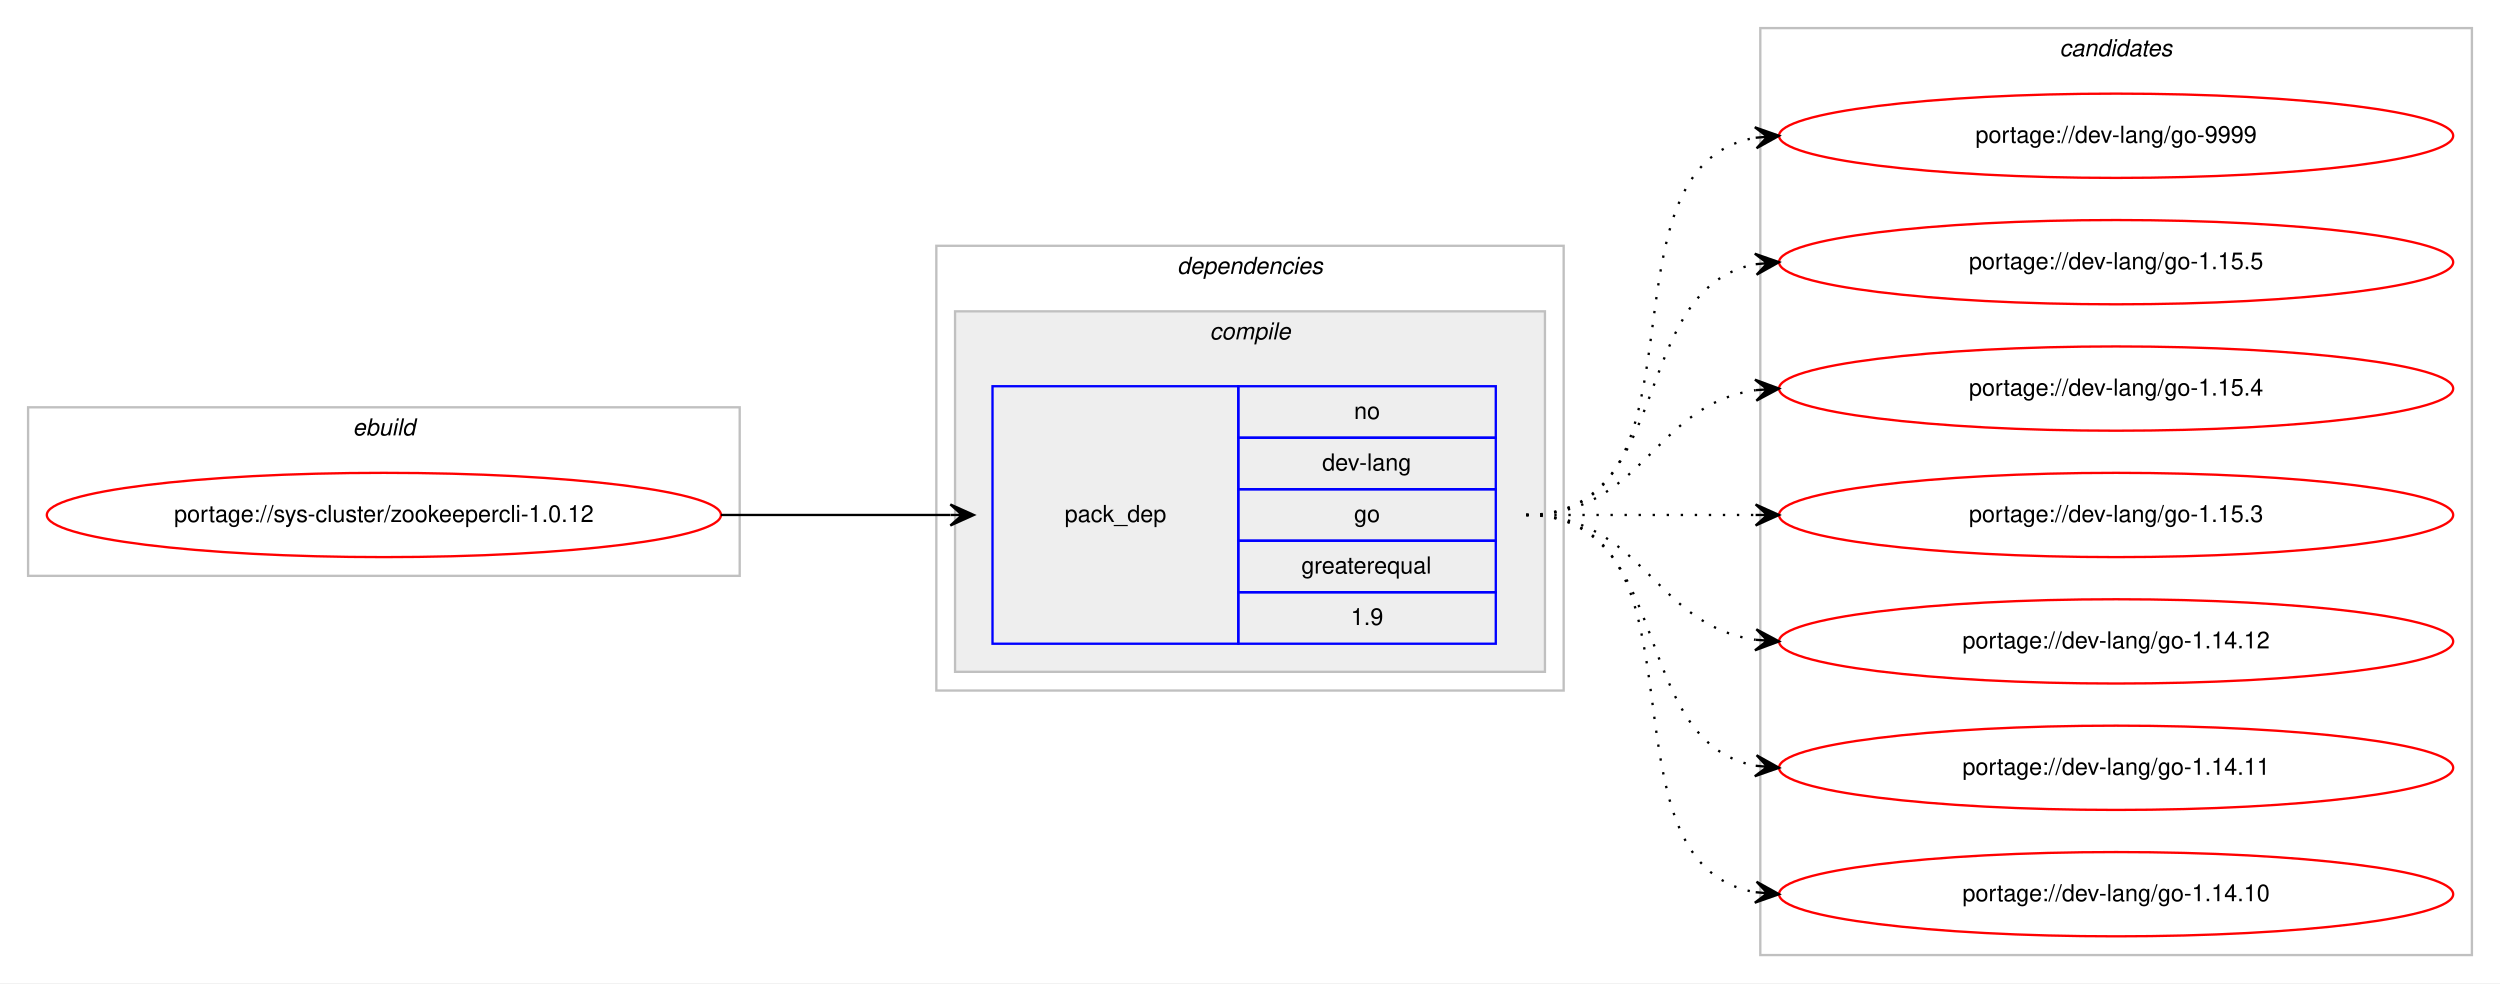
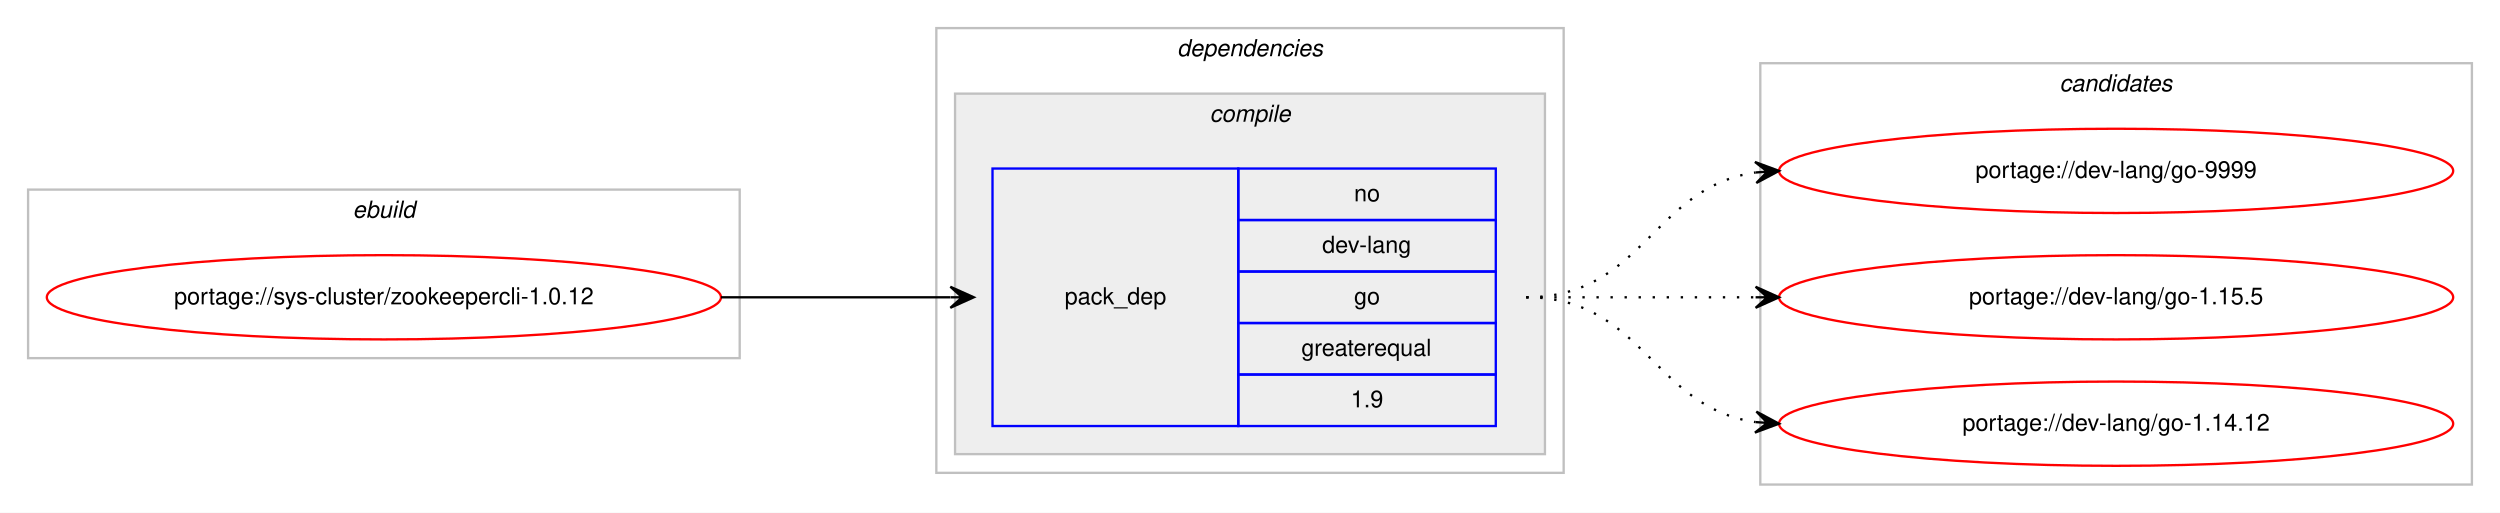
- <svg xmlns="http://www.w3.org/2000/svg" xmlns:xlink="http://www.w3.org/1999/xlink" width="1068pt" height="420pt" viewBox="0.00 0.00 1068.00 420.00">
-   <g id="graph0" class="graph" transform="scale(1 1) rotate(0) translate(4 416)">
-     <polygon fill="#ffffff" stroke="transparent" points="-4,4 -4,-416 1064,-416 1064,4 -4,4" />
+ <svg xmlns="http://www.w3.org/2000/svg" xmlns:xlink="http://www.w3.org/1999/xlink" width="1068pt" height="219pt" viewBox="0.00 0.00 1068.00 219.00">
+   <g id="graph0" class="graph" transform="scale(1 1) rotate(0) translate(4 215)">
+     <polygon fill="#ffffff" stroke="transparent" points="-4,4 -4,-215 1064,-215 1064,4 -4,4" />
    <g id="clust1" class="cluster">
-       <polygon fill="none" stroke="#c0c0c0" points="8,-170 8,-242 312,-242 312,-170 8,-170" />
-       <text text-anchor="start" x="146.663" y="-230" font-family="Helvetica,sans-Serif" font-style="italic" font-size="10.00" fill="#000000">ebuild</text>
+       <polygon fill="none" stroke="#c0c0c0" points="8,-62 8,-134 312,-134 312,-62 8,-62" />
+       <text text-anchor="start" x="146.663" y="-122" font-family="Helvetica,sans-Serif" font-style="italic" font-size="10.00" fill="#000000">ebuild</text>
    </g>
    <g id="clust2" class="cluster">
-       <polygon fill="none" stroke="#c0c0c0" points="396,-121 396,-311 664,-311 664,-121 396,-121" />
-       <text text-anchor="start" x="498.875" y="-299" font-family="Helvetica,sans-Serif" font-style="italic" font-size="10.00" fill="#000000">dependencies</text>
+       <polygon fill="none" stroke="#c0c0c0" points="396,-13 396,-203 664,-203 664,-13 396,-13" />
+       <text text-anchor="start" x="498.875" y="-191" font-family="Helvetica,sans-Serif" font-style="italic" font-size="10.00" fill="#000000">dependencies</text>
    </g>
    <g id="clust3" class="cluster">
-       <polygon fill="#eeeeee" stroke="#c0c0c0" points="404,-129 404,-283 656,-283 656,-129 404,-129" />
-       <text text-anchor="start" x="512.778" y="-271" font-family="Helvetica,sans-Serif" font-style="italic" font-size="10.00" fill="#000000">compile</text>
+       <polygon fill="#eeeeee" stroke="#c0c0c0" points="404,-21 404,-175 656,-175 656,-21 404,-21" />
+       <text text-anchor="start" x="512.778" y="-163" font-family="Helvetica,sans-Serif" font-style="italic" font-size="10.00" fill="#000000">compile</text>
    </g>
    <g id="clust7" class="cluster">
-       <polygon fill="none" stroke="#c0c0c0" points="748,-8 748,-404 1052,-404 1052,-8 748,-8" />
-       <text text-anchor="start" x="875.824" y="-392" font-family="Helvetica,sans-Serif" font-style="italic" font-size="10.00" fill="#000000">candidates</text>
+       <polygon fill="none" stroke="#c0c0c0" points="748,-8 748,-188 1052,-188 1052,-8 748,-8" />
+       <text text-anchor="start" x="875.824" y="-176" font-family="Helvetica,sans-Serif" font-style="italic" font-size="10.00" fill="#000000">candidates</text>
    </g>
    <g id="node1" class="node">
      <g id="a_node1">
        <a xlink:href="../sys-cluster/zookeepercli-1.0.12.svg" xlink:title="portage://sys-cluster/zookeepercli-1.0.12">
-           <ellipse fill="none" stroke="#ff0000" cx="160" cy="-196" rx="144" ry="18" />
-           <text text-anchor="middle" x="160" y="-193" font-family="Helvetica,sans-Serif" font-size="10.00" fill="#000000">portage://sys-cluster/zookeepercli-1.0.12</text>
+           <ellipse fill="none" stroke="#ff0000" cx="160" cy="-88" rx="144" ry="18" />
+           <text text-anchor="middle" x="160" y="-85" font-family="Helvetica,sans-Serif" font-size="10.00" fill="#000000">portage://sys-cluster/zookeepercli-1.0.12</text>
        </a>
      </g>
    </g>
    <g id="node2" class="node">
-       <polygon fill="none" stroke="#0000ff" points="420,-141 420,-251 525,-251 525,-141 420,-141" />
-       <text text-anchor="start" x="450.823" y="-193" font-family="Helvetica,sans-Serif" font-size="10.00" fill="#000000">pack_dep</text>
-       <polygon fill="none" stroke="#0000ff" points="525,-229 525,-251 635,-251 635,-229 525,-229" />
-       <text text-anchor="start" x="574.441" y="-237" font-family="Helvetica,sans-Serif" font-size="10.00" fill="#000000">no</text>
-       <polygon fill="none" stroke="#0000ff" points="525,-207 525,-229 635,-229 635,-207 525,-207" />
-       <text text-anchor="start" x="560.828" y="-215" font-family="Helvetica,sans-Serif" font-size="10.00" fill="#000000">dev-lang</text>
-       <polygon fill="none" stroke="#0000ff" points="525,-185 525,-207 635,-207 635,-185 525,-185" />
-       <text text-anchor="start" x="574.441" y="-193" font-family="Helvetica,sans-Serif" font-size="10.00" fill="#000000">go</text>
-       <polygon fill="none" stroke="#0000ff" points="525,-163 525,-185 635,-185 635,-163 525,-163" />
-       <text text-anchor="start" x="551.936" y="-171" font-family="Helvetica,sans-Serif" font-size="10.00" fill="#000000">greaterequal</text>
-       <polygon fill="none" stroke="#0000ff" points="525,-141 525,-163 635,-163 635,-141 525,-141" />
-       <text text-anchor="start" x="573.052" y="-149" font-family="Helvetica,sans-Serif" font-size="10.00" fill="#000000">1.9</text>
+       <polygon fill="none" stroke="#0000ff" points="420,-33 420,-143 525,-143 525,-33 420,-33" />
+       <text text-anchor="start" x="450.823" y="-85" font-family="Helvetica,sans-Serif" font-size="10.00" fill="#000000">pack_dep</text>
+       <polygon fill="none" stroke="#0000ff" points="525,-121 525,-143 635,-143 635,-121 525,-121" />
+       <text text-anchor="start" x="574.441" y="-129" font-family="Helvetica,sans-Serif" font-size="10.00" fill="#000000">no</text>
+       <polygon fill="none" stroke="#0000ff" points="525,-99 525,-121 635,-121 635,-99 525,-99" />
+       <text text-anchor="start" x="560.828" y="-107" font-family="Helvetica,sans-Serif" font-size="10.00" fill="#000000">dev-lang</text>
+       <polygon fill="none" stroke="#0000ff" points="525,-77 525,-99 635,-99 635,-77 525,-77" />
+       <text text-anchor="start" x="574.441" y="-85" font-family="Helvetica,sans-Serif" font-size="10.00" fill="#000000">go</text>
+       <polygon fill="none" stroke="#0000ff" points="525,-55 525,-77 635,-77 635,-55 525,-55" />
+       <text text-anchor="start" x="551.936" y="-63" font-family="Helvetica,sans-Serif" font-size="10.00" fill="#000000">greaterequal</text>
+       <polygon fill="none" stroke="#0000ff" points="525,-33 525,-55 635,-55 635,-33 525,-33" />
+       <text text-anchor="start" x="573.052" y="-41" font-family="Helvetica,sans-Serif" font-size="10.00" fill="#000000">1.9</text>
    </g>
    <g id="edge1" class="edge">
-       <path fill="none" stroke="#000000" d="M304,-196C348.438,-196 362.02,-196 401.878,-196" />
-       <polygon fill="#000000" stroke="#000000" points="412,-196 402,-200.5 407,-196 402,-196 402,-196 402,-196 407,-196 402,-191.5 412,-196 412,-196" />
+       <path fill="none" stroke="#000000" d="M304,-88C348.438,-88 362.02,-88 401.878,-88" />
+       <polygon fill="#000000" stroke="#000000" points="412,-88 402,-92.5 407,-88 402,-88 402,-88 402,-88 407,-88 402,-83.5 412,-88 412,-88" />
    </g>
    <g id="node3" class="node">
      <g id="a_node3">
        <a xlink:href="../dev-lang/go-9999.svg" xlink:title="portage://dev-lang/go-9999">
-           <ellipse fill="none" stroke="#ff0000" cx="900" cy="-358" rx="144" ry="18" />
-           <text text-anchor="middle" x="900" y="-355" font-family="Helvetica,sans-Serif" font-size="10.00" fill="#000000">portage://dev-lang/go-9999</text>
+           <ellipse fill="none" stroke="#ff0000" cx="900" cy="-142" rx="144" ry="18" />
+           <text text-anchor="middle" x="900" y="-139" font-family="Helvetica,sans-Serif" font-size="10.00" fill="#000000">portage://dev-lang/go-9999</text>
        </a>
      </g>
    </g>
    <g id="edge2" class="edge">
-       <path fill="none" stroke="#000000" stroke-dasharray="1,5" d="M648,-196C730.815,-196 674.779,-344.377 745.661,-357.128" />
-       <polygon fill="#000000" stroke="#000000" points="756,-358 745.657,-361.644 751.018,-357.58 746.035,-357.16 746.035,-357.16 746.035,-357.16 751.018,-357.58 746.413,-352.676 756,-358 756,-358" />
+       <path fill="none" stroke="#000000" stroke-dasharray="1,5" d="M648,-88C698.102,-88 702.012,-135.066 745.979,-141.317" />
+       <polygon fill="#000000" stroke="#000000" points="756,-142 745.717,-145.81 751.012,-141.66 746.023,-141.32 746.023,-141.32 746.023,-141.32 751.012,-141.66 746.329,-136.831 756,-142 756,-142" />
    </g>
    <g id="node4" class="node">
      <g id="a_node4">
        <a xlink:href="../dev-lang/go-1.15.5.svg" xlink:title="portage://dev-lang/go-1.15.5">
-           <ellipse fill="none" stroke="#ff0000" cx="900" cy="-304" rx="144" ry="18" />
-           <text text-anchor="middle" x="900" y="-301" font-family="Helvetica,sans-Serif" font-size="10.00" fill="#000000">portage://dev-lang/go-1.15.5</text>
+           <ellipse fill="none" stroke="#ff0000" cx="900" cy="-88" rx="144" ry="18" />
+           <text text-anchor="middle" x="900" y="-85" font-family="Helvetica,sans-Serif" font-size="10.00" fill="#000000">portage://dev-lang/go-1.15.5</text>
        </a>
      </g>
    </g>
    <g id="edge3" class="edge">
-       <path fill="none" stroke="#000000" stroke-dasharray="1,5" d="M648,-196C712.303,-196 690.78,-292.91 746.031,-303.131" />
-       <polygon fill="#000000" stroke="#000000" points="756,-304 745.647,-307.614 751.019,-303.566 746.038,-303.131 746.038,-303.131 746.038,-303.131 751.019,-303.566 746.429,-298.648 756,-304 756,-304" />
+       <path fill="none" stroke="#000000" stroke-dasharray="1,5" d="M648,-88C692.438,-88 706.02,-88 745.878,-88" />
+       <polygon fill="#000000" stroke="#000000" points="756,-88 746,-92.5 751,-88 746,-88 746,-88 746,-88 751,-88 746,-83.5 756,-88 756,-88" />
    </g>
    <g id="node5" class="node">
      <g id="a_node5">
-         <a xlink:href="../dev-lang/go-1.15.4.svg" xlink:title="portage://dev-lang/go-1.15.4">
-           <ellipse fill="none" stroke="#ff0000" cx="900" cy="-250" rx="144" ry="18" />
-           <text text-anchor="middle" x="900" y="-247" font-family="Helvetica,sans-Serif" font-size="10.00" fill="#000000">portage://dev-lang/go-1.15.4</text>
+         <a xlink:href="../dev-lang/go-1.14.12.svg" xlink:title="portage://dev-lang/go-1.14.12">
+           <ellipse fill="none" stroke="#ff0000" cx="900" cy="-34" rx="144" ry="18" />
+           <text text-anchor="middle" x="900" y="-31" font-family="Helvetica,sans-Serif" font-size="10.00" fill="#000000">portage://dev-lang/go-1.14.12</text>
        </a>
      </g>
    </g>
    <g id="edge4" class="edge">
-       <path fill="none" stroke="#000000" stroke-dasharray="1,5" d="M648,-196C698.102,-196 702.012,-243.066 745.979,-249.317" />
-       <polygon fill="#000000" stroke="#000000" points="756,-250 745.717,-253.81 751.012,-249.66 746.023,-249.32 746.023,-249.32 746.023,-249.32 751.012,-249.66 746.329,-244.831 756,-250 756,-250" />
-     </g>
-     <g id="node6" class="node">
-       <g id="a_node6">
-         <a xlink:href="../dev-lang/go-1.15.3.svg" xlink:title="portage://dev-lang/go-1.15.3">
-           <ellipse fill="none" stroke="#ff0000" cx="900" cy="-196" rx="144" ry="18" />
-           <text text-anchor="middle" x="900" y="-193" font-family="Helvetica,sans-Serif" font-size="10.00" fill="#000000">portage://dev-lang/go-1.15.3</text>
-         </a>
-       </g>
-     </g>
-     <g id="edge5" class="edge">
-       <path fill="none" stroke="#000000" stroke-dasharray="1,5" d="M648,-196C692.438,-196 706.02,-196 745.878,-196" />
-       <polygon fill="#000000" stroke="#000000" points="756,-196 746,-200.5 751,-196 746,-196 746,-196 746,-196 751,-196 746,-191.5 756,-196 756,-196" />
-     </g>
-     <g id="node7" class="node">
-       <g id="a_node7">
-         <a xlink:href="../dev-lang/go-1.14.12.svg" xlink:title="portage://dev-lang/go-1.14.12">
-           <ellipse fill="none" stroke="#ff0000" cx="900" cy="-142" rx="144" ry="18" />
-           <text text-anchor="middle" x="900" y="-139" font-family="Helvetica,sans-Serif" font-size="10.00" fill="#000000">portage://dev-lang/go-1.14.12</text>
-         </a>
-       </g>
-     </g>
-     <g id="edge6" class="edge">
-       <path fill="none" stroke="#000000" stroke-dasharray="1,5" d="M648,-196C698.102,-196 702.012,-148.934 745.979,-142.683" />
-       <polygon fill="#000000" stroke="#000000" points="756,-142 746.329,-147.169 751.012,-142.34 746.023,-142.68 746.023,-142.68 746.023,-142.68 751.012,-142.34 745.717,-138.19 756,-142 756,-142" />
-     </g>
-     <g id="node8" class="node">
-       <g id="a_node8">
-         <a xlink:href="../dev-lang/go-1.14.11.svg" xlink:title="portage://dev-lang/go-1.14.11">
-           <ellipse fill="none" stroke="#ff0000" cx="900" cy="-88" rx="144" ry="18" />
-           <text text-anchor="middle" x="900" y="-85" font-family="Helvetica,sans-Serif" font-size="10.00" fill="#000000">portage://dev-lang/go-1.14.11</text>
-         </a>
-       </g>
-     </g>
-     <g id="edge7" class="edge">
-       <path fill="none" stroke="#000000" stroke-dasharray="1,5" d="M648,-196C712.303,-196 690.78,-99.09 746.031,-88.869" />
-       <polygon fill="#000000" stroke="#000000" points="756,-88 746.429,-93.352 751.019,-88.434 746.038,-88.869 746.038,-88.869 746.038,-88.869 751.019,-88.434 745.647,-84.386 756,-88 756,-88" />
-     </g>
-     <g id="node9" class="node">
-       <g id="a_node9">
-         <a xlink:href="../dev-lang/go-1.14.10.svg" xlink:title="portage://dev-lang/go-1.14.10">
-           <ellipse fill="none" stroke="#ff0000" cx="900" cy="-34" rx="144" ry="18" />
-           <text text-anchor="middle" x="900" y="-31" font-family="Helvetica,sans-Serif" font-size="10.00" fill="#000000">portage://dev-lang/go-1.14.10</text>
-         </a>
-       </g>
-     </g>
-     <g id="edge8" class="edge">
-       <path fill="none" stroke="#000000" stroke-dasharray="1,5" d="M648,-196C730.815,-196 674.779,-47.623 745.661,-34.872" />
-       <polygon fill="#000000" stroke="#000000" points="756,-34 746.413,-39.324 751.018,-34.42 746.035,-34.84 746.035,-34.84 746.035,-34.84 751.018,-34.42 745.657,-30.356 756,-34 756,-34" />
+       <path fill="none" stroke="#000000" stroke-dasharray="1,5" d="M648,-88C698.102,-88 702.012,-40.934 745.979,-34.683" />
+       <polygon fill="#000000" stroke="#000000" points="756,-34 746.329,-39.169 751.012,-34.34 746.023,-34.68 746.023,-34.68 746.023,-34.68 751.012,-34.34 745.717,-30.19 756,-34 756,-34" />
    </g>
  </g>
</svg>
